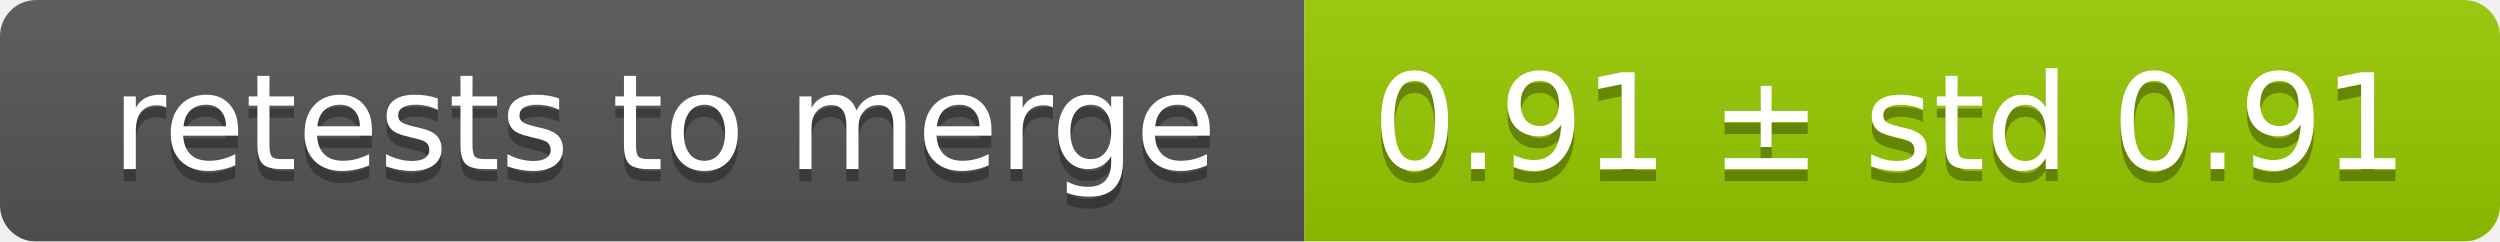
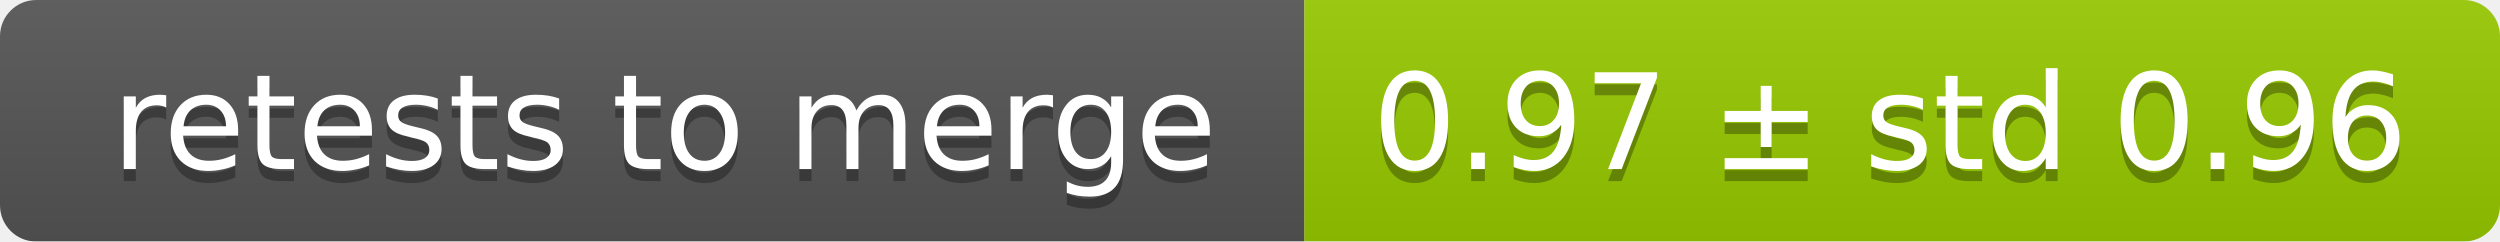
<svg xmlns="http://www.w3.org/2000/svg" width="207" height="20">
  <linearGradient id="smooth" x2="0" y2="100%">
    <stop offset="0" stop-color="#bbb" stop-opacity=".1" />
    <stop offset="1" stop-opacity=".1" />
  </linearGradient>
  <mask id="round">
    <rect width="207" height="20" rx="3" fill="#fff" />
  </mask>
  <g mask="url(#round)">
    <rect width="108" height="20" fill="#555" />
    <rect x="108" width="99" height="20" fill="#97ca00" />
    <rect width="207" height="20" fill="url(#smooth)" />
  </g>
  <g fill="#fff" text-anchor="middle" font-family="DejaVu Sans,Verdana,Geneva,sans-serif" font-size="11">
    <text x="55" y="15" fill="#010101" fill-opacity=".3">retests to merge</text>
    <text x="55" y="14">retests to merge</text>
-     <text x="156.5" y="15" fill="#010101" fill-opacity=".3">0.91 ± std 0.91</text>
-     <text x="156.5" y="14">0.91 ± std 0.91</text>
+     <text x="156.5" y="15" fill="#010101" fill-opacity=".3">0.97 ± std 0.96</text>
+     <text x="156.5" y="14">0.97 ± std 0.96</text>
  </g>
</svg>
